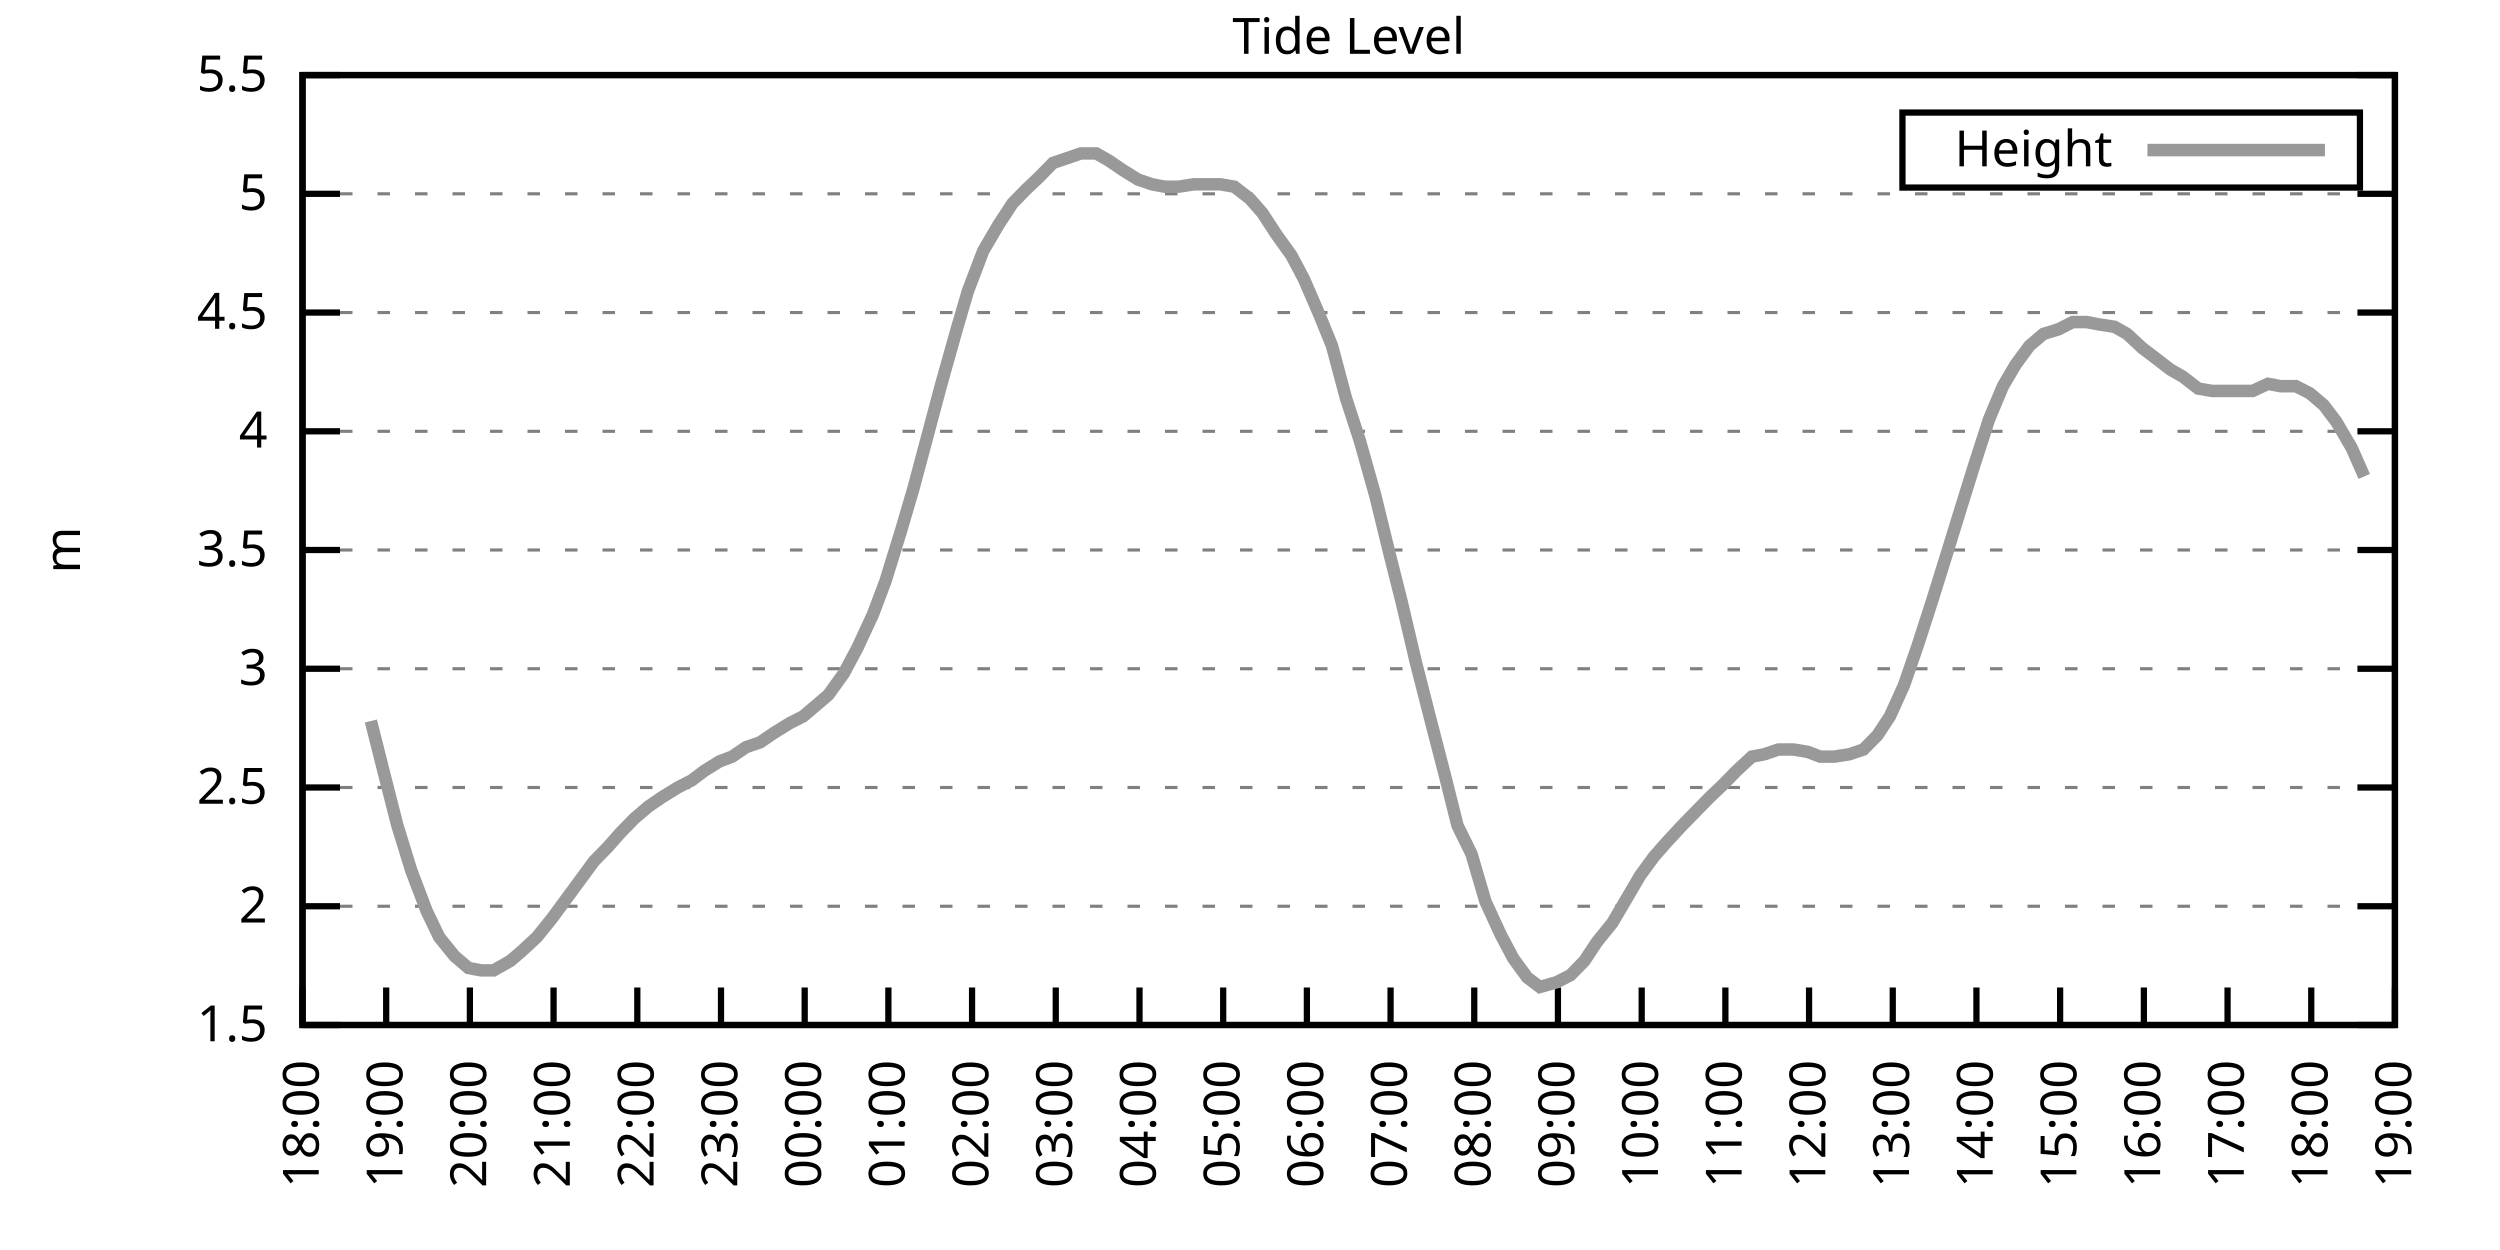
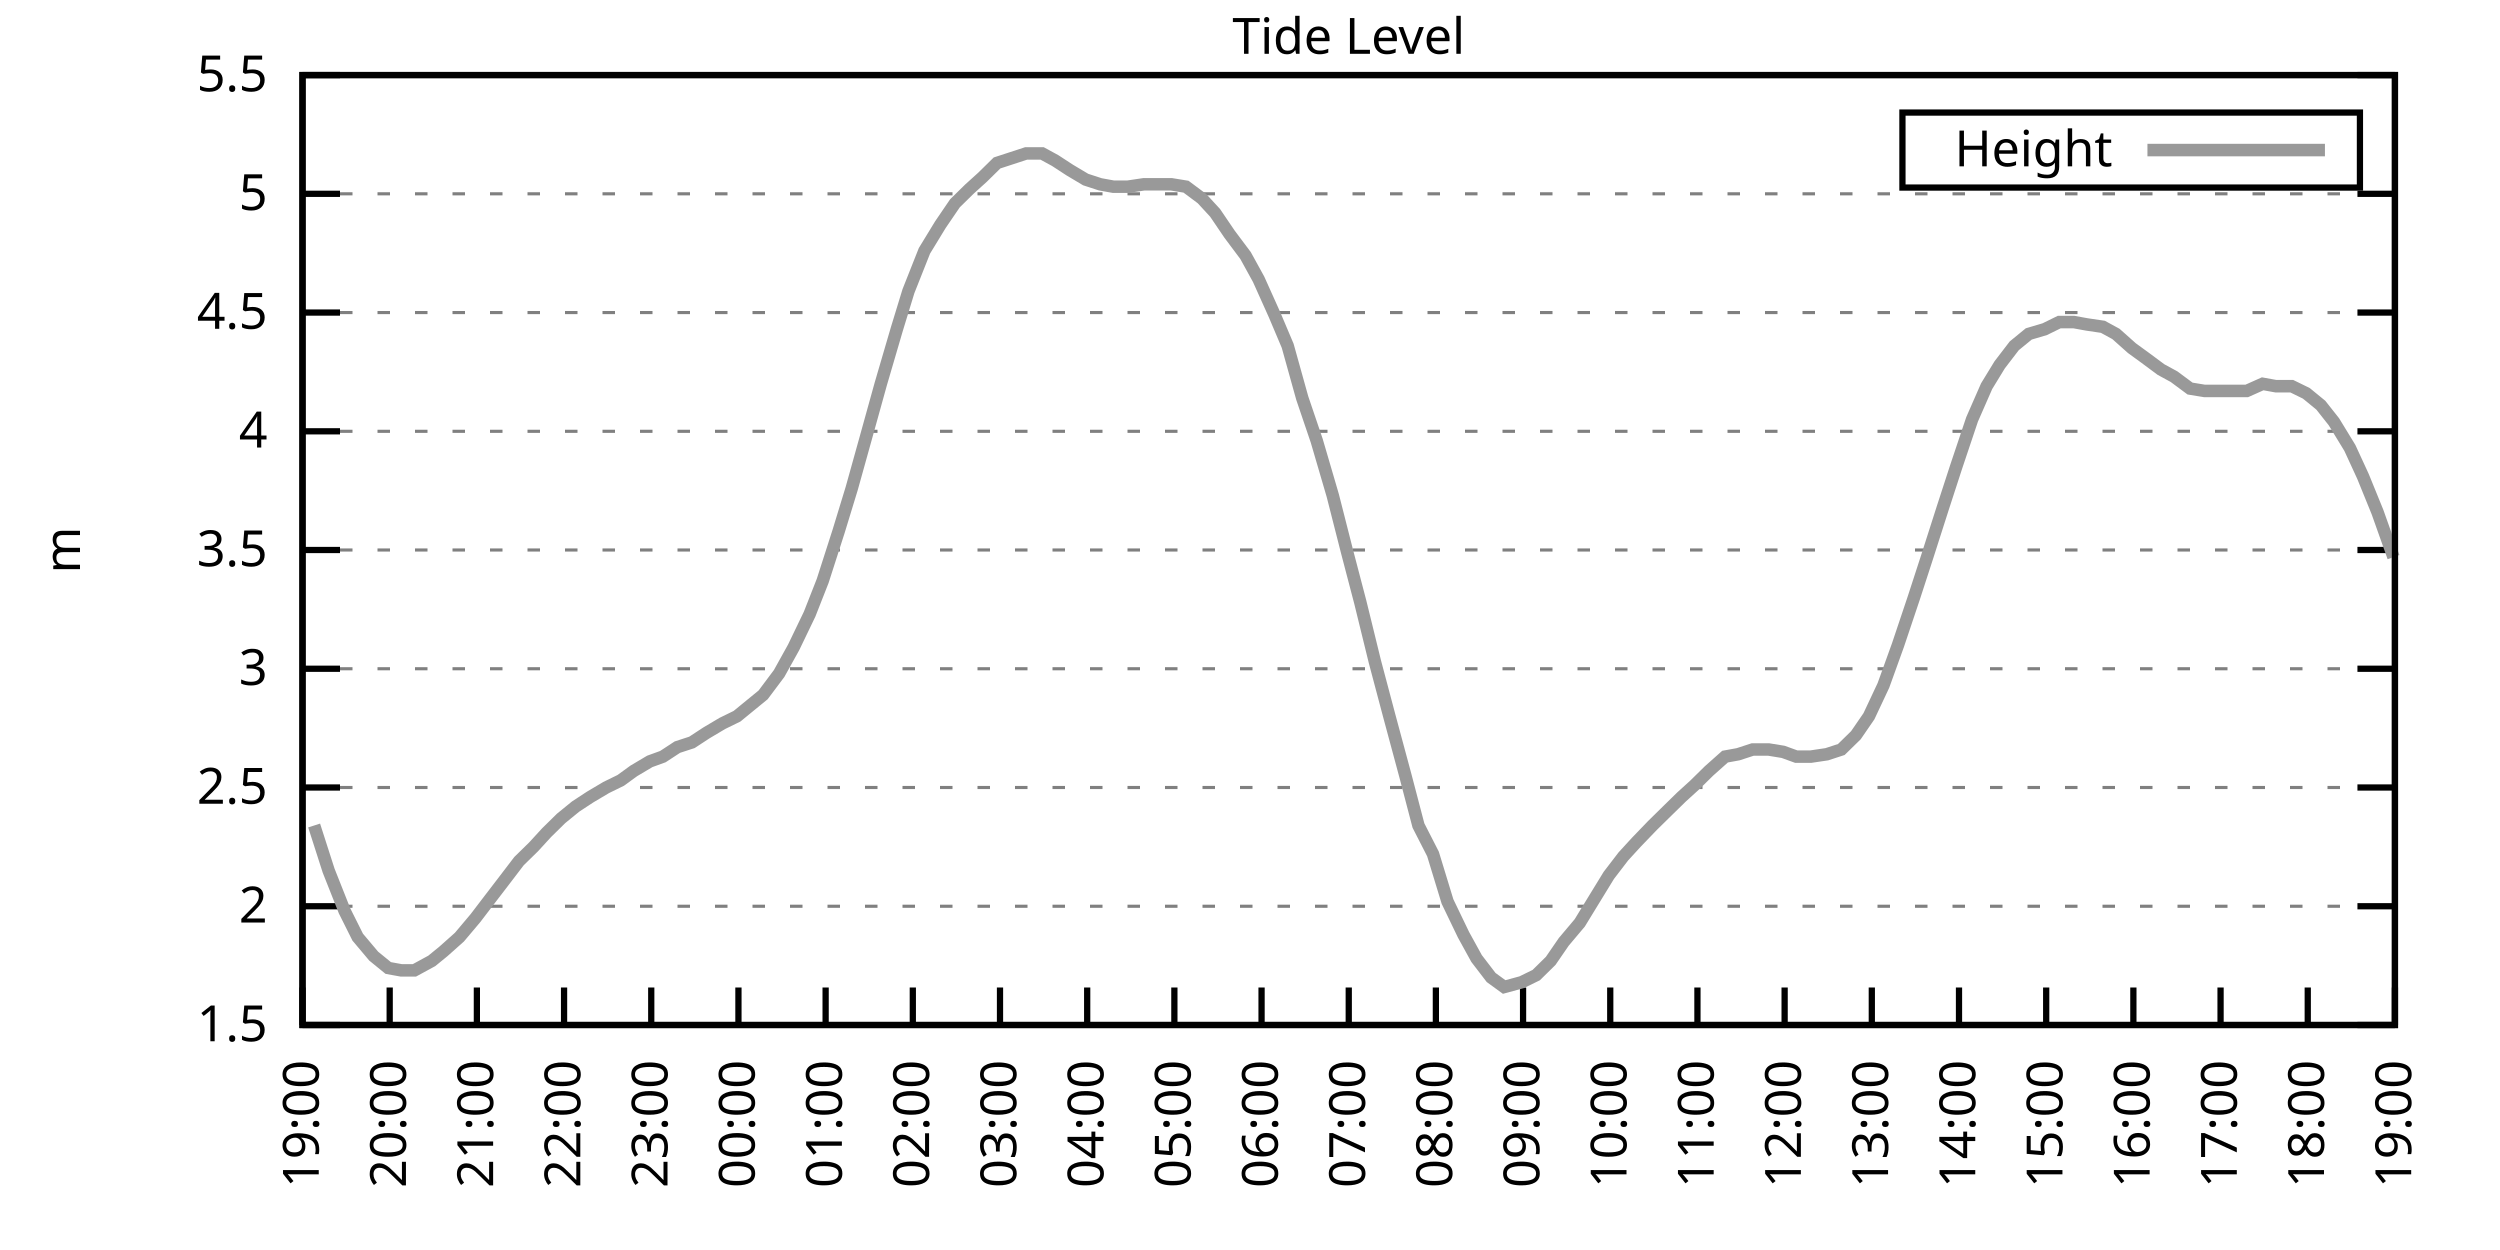
<svg xmlns="http://www.w3.org/2000/svg" xmlns:xlink="http://www.w3.org/1999/xlink" width="400" height="200" viewBox="0 0 400 200">
  <g id="gnuplot_canvas">
    <rect x="0" y="0" width="400" height="200" fill="none" />
    <defs>
      <circle id="gpDot" r="0.5" stroke-width="0.5" stroke="currentColor" />
      <path id="gpPt0" stroke-width="0.333" stroke="currentColor" d="M-1,0 h2 M0,-1 v2" />
      <path id="gpPt1" stroke-width="0.333" stroke="currentColor" d="M-1,-1 L1,1 M1,-1 L-1,1" />
      <path id="gpPt2" stroke-width="0.333" stroke="currentColor" d="M-1,0 L1,0 M0,-1 L0,1 M-1,-1 L1,1 M-1,1 L1,-1" />
      <rect id="gpPt3" stroke-width="0.333" stroke="currentColor" x="-1" y="-1" width="2" height="2" />
      <rect id="gpPt4" stroke-width="0.333" stroke="currentColor" fill="currentColor" x="-1" y="-1" width="2" height="2" />
      <circle id="gpPt5" stroke-width="0.333" stroke="currentColor" cx="0" cy="0" r="1" />
      <use xlink:href="#gpPt5" id="gpPt6" fill="currentColor" stroke="none" />
      <path id="gpPt7" stroke-width="0.333" stroke="currentColor" d="M0,-1.33 L-1.33,0.67 L1.33,0.67 z" />
      <use xlink:href="#gpPt7" id="gpPt8" fill="currentColor" stroke="none" />
      <use xlink:href="#gpPt7" id="gpPt9" stroke="currentColor" transform="rotate(180)" />
      <use xlink:href="#gpPt9" id="gpPt10" fill="currentColor" stroke="none" />
      <use xlink:href="#gpPt3" id="gpPt11" stroke="currentColor" transform="rotate(45)" />
      <use xlink:href="#gpPt11" id="gpPt12" fill="currentColor" stroke="none" />
      <path id="gpPt13" stroke-width="0.333" stroke="currentColor" d="M0,1.330 L1.265,0.411 L0.782,-1.067 L-0.782,-1.076 L-1.265,0.411 z" />
      <use xlink:href="#gpPt13" id="gpPt14" fill="currentColor" stroke="none" />
      <filter id="textbox" filterUnits="objectBoundingBox" x="0" y="0" height="1" width="1">
        <feFlood flood-color="white" flood-opacity="1" result="bgnd" />
        <feComposite in="SourceGraphic" in2="bgnd" operator="atop" />
      </filter>
      <filter id="greybox" filterUnits="objectBoundingBox" x="0" y="0" height="1" width="1">
        <feFlood flood-color="lightgrey" flood-opacity="1" result="grey" />
        <feComposite in="SourceGraphic" in2="grey" operator="atop" />
      </filter>
    </defs>
    <g fill="none" color="white" stroke="currentColor" stroke-width="1.00" stroke-linecap="butt" stroke-linejoin="miter">
</g>
    <g fill="none" color="black" stroke="currentColor" stroke-width="1.00" stroke-linecap="butt" stroke-linejoin="miter">
      <g stroke="none" shape-rendering="crispEdges">
        <polygon fill="rgb(255, 255, 255)" points="48.40,164.00 383.18,164.00 383.18,12.02 48.40,12.02 " />
      </g>
    </g>
    <g fill="none" color="black" stroke="currentColor" stroke-width="1.00" stroke-linecap="butt" stroke-linejoin="miter">
</g>
    <g fill="none" color="black" stroke="black" stroke-width="0.50" stroke-linecap="butt" stroke-linejoin="miter">
</g>
    <g fill="none" color="gray" stroke="currentColor" stroke-width="0.50" stroke-linecap="butt" stroke-linejoin="miter">
      <path stroke="gray" stroke-dasharray="2,4" class="gridline" d="M48.40,164.00 L383.19,164.00  " />
    </g>
    <g fill="none" color="gray" stroke="gray" stroke-width="1.00" stroke-linecap="butt" stroke-linejoin="miter">
</g>
    <g fill="none" color="black" stroke="currentColor" stroke-width="1.00" stroke-linecap="butt" stroke-linejoin="miter">
      <path stroke="black" d="M48.40,164.00 L54.40,164.00 M383.19,164.00 L377.19,164.00  " />
      <g transform="translate(42.80,166.60)" stroke="none" fill="black" font-family="Sans" font-size="8.00" text-anchor="end">
        <text>
          <tspan font-family="Sans"> 1.5</tspan>
        </text>
      </g>
    </g>
    <g fill="none" color="black" stroke="currentColor" stroke-width="1.00" stroke-linecap="butt" stroke-linejoin="miter">
</g>
    <g fill="none" color="black" stroke="black" stroke-width="0.50" stroke-linecap="butt" stroke-linejoin="miter">
</g>
    <g fill="none" color="gray" stroke="currentColor" stroke-width="0.50" stroke-linecap="butt" stroke-linejoin="miter">
      <path stroke="gray" stroke-dasharray="2,4" class="gridline" d="M48.40,145.00 L383.19,145.00  " />
    </g>
    <g fill="none" color="gray" stroke="gray" stroke-width="1.00" stroke-linecap="butt" stroke-linejoin="miter">
</g>
    <g fill="none" color="black" stroke="currentColor" stroke-width="1.00" stroke-linecap="butt" stroke-linejoin="miter">
      <path stroke="black" d="M48.40,145.00 L54.40,145.00 M383.19,145.00 L377.19,145.00  " />
      <g transform="translate(42.80,147.60)" stroke="none" fill="black" font-family="Sans" font-size="8.00" text-anchor="end">
        <text>
          <tspan font-family="Sans"> 2</tspan>
        </text>
      </g>
    </g>
    <g fill="none" color="black" stroke="currentColor" stroke-width="1.00" stroke-linecap="butt" stroke-linejoin="miter">
</g>
    <g fill="none" color="black" stroke="black" stroke-width="0.50" stroke-linecap="butt" stroke-linejoin="miter">
</g>
    <g fill="none" color="gray" stroke="currentColor" stroke-width="0.50" stroke-linecap="butt" stroke-linejoin="miter">
      <path stroke="gray" stroke-dasharray="2,4" class="gridline" d="M48.40,126.00 L383.19,126.00  " />
    </g>
    <g fill="none" color="gray" stroke="gray" stroke-width="1.00" stroke-linecap="butt" stroke-linejoin="miter">
</g>
    <g fill="none" color="black" stroke="currentColor" stroke-width="1.00" stroke-linecap="butt" stroke-linejoin="miter">
      <path stroke="black" d="M48.40,126.00 L54.40,126.00 M383.19,126.00 L377.19,126.00  " />
      <g transform="translate(42.80,128.60)" stroke="none" fill="black" font-family="Sans" font-size="8.00" text-anchor="end">
        <text>
          <tspan font-family="Sans"> 2.5</tspan>
        </text>
      </g>
    </g>
    <g fill="none" color="black" stroke="currentColor" stroke-width="1.00" stroke-linecap="butt" stroke-linejoin="miter">
</g>
    <g fill="none" color="black" stroke="black" stroke-width="0.50" stroke-linecap="butt" stroke-linejoin="miter">
</g>
    <g fill="none" color="gray" stroke="currentColor" stroke-width="0.50" stroke-linecap="butt" stroke-linejoin="miter">
      <path stroke="gray" stroke-dasharray="2,4" class="gridline" d="M48.40,107.00 L383.19,107.00  " />
    </g>
    <g fill="none" color="gray" stroke="gray" stroke-width="1.00" stroke-linecap="butt" stroke-linejoin="miter">
</g>
    <g fill="none" color="black" stroke="currentColor" stroke-width="1.00" stroke-linecap="butt" stroke-linejoin="miter">
      <path stroke="black" d="M48.40,107.00 L54.40,107.00 M383.19,107.00 L377.19,107.00  " />
      <g transform="translate(42.80,109.60)" stroke="none" fill="black" font-family="Sans" font-size="8.00" text-anchor="end">
        <text>
          <tspan font-family="Sans"> 3</tspan>
        </text>
      </g>
    </g>
    <g fill="none" color="black" stroke="currentColor" stroke-width="1.00" stroke-linecap="butt" stroke-linejoin="miter">
</g>
    <g fill="none" color="black" stroke="black" stroke-width="0.50" stroke-linecap="butt" stroke-linejoin="miter">
</g>
    <g fill="none" color="gray" stroke="currentColor" stroke-width="0.50" stroke-linecap="butt" stroke-linejoin="miter">
      <path stroke="gray" stroke-dasharray="2,4" class="gridline" d="M48.40,88.00 L383.19,88.00  " />
    </g>
    <g fill="none" color="gray" stroke="gray" stroke-width="1.00" stroke-linecap="butt" stroke-linejoin="miter">
</g>
    <g fill="none" color="black" stroke="currentColor" stroke-width="1.00" stroke-linecap="butt" stroke-linejoin="miter">
      <path stroke="black" d="M48.40,88.00 L54.40,88.00 M383.19,88.00 L377.19,88.00  " />
      <g transform="translate(42.80,90.60)" stroke="none" fill="black" font-family="Sans" font-size="8.00" text-anchor="end">
        <text>
          <tspan font-family="Sans"> 3.5</tspan>
        </text>
      </g>
    </g>
    <g fill="none" color="black" stroke="currentColor" stroke-width="1.00" stroke-linecap="butt" stroke-linejoin="miter">
</g>
    <g fill="none" color="black" stroke="black" stroke-width="0.50" stroke-linecap="butt" stroke-linejoin="miter">
</g>
    <g fill="none" color="gray" stroke="currentColor" stroke-width="0.50" stroke-linecap="butt" stroke-linejoin="miter">
      <path stroke="gray" stroke-dasharray="2,4" class="gridline" d="M48.40,69.01 L383.19,69.01  " />
    </g>
    <g fill="none" color="gray" stroke="gray" stroke-width="1.00" stroke-linecap="butt" stroke-linejoin="miter">
</g>
    <g fill="none" color="black" stroke="currentColor" stroke-width="1.00" stroke-linecap="butt" stroke-linejoin="miter">
      <path stroke="black" d="M48.40,69.01 L54.40,69.01 M383.19,69.01 L377.19,69.01  " />
      <g transform="translate(42.80,71.61)" stroke="none" fill="black" font-family="Sans" font-size="8.00" text-anchor="end">
        <text>
          <tspan font-family="Sans"> 4</tspan>
        </text>
      </g>
    </g>
    <g fill="none" color="black" stroke="currentColor" stroke-width="1.00" stroke-linecap="butt" stroke-linejoin="miter">
</g>
    <g fill="none" color="black" stroke="black" stroke-width="0.50" stroke-linecap="butt" stroke-linejoin="miter">
</g>
    <g fill="none" color="gray" stroke="currentColor" stroke-width="0.50" stroke-linecap="butt" stroke-linejoin="miter">
      <path stroke="gray" stroke-dasharray="2,4" class="gridline" d="M48.40,50.01 L383.19,50.01  " />
    </g>
    <g fill="none" color="gray" stroke="gray" stroke-width="1.00" stroke-linecap="butt" stroke-linejoin="miter">
</g>
    <g fill="none" color="black" stroke="currentColor" stroke-width="1.00" stroke-linecap="butt" stroke-linejoin="miter">
      <path stroke="black" d="M48.40,50.01 L54.40,50.01 M383.19,50.01 L377.19,50.01  " />
      <g transform="translate(42.80,52.61)" stroke="none" fill="black" font-family="Sans" font-size="8.00" text-anchor="end">
        <text>
          <tspan font-family="Sans"> 4.5</tspan>
        </text>
      </g>
    </g>
    <g fill="none" color="black" stroke="currentColor" stroke-width="1.00" stroke-linecap="butt" stroke-linejoin="miter">
</g>
    <g fill="none" color="black" stroke="black" stroke-width="0.50" stroke-linecap="butt" stroke-linejoin="miter">
</g>
    <g fill="none" color="gray" stroke="currentColor" stroke-width="0.50" stroke-linecap="butt" stroke-linejoin="miter">
      <path stroke="gray" stroke-dasharray="2,4" class="gridline" d="M48.40,31.01 L383.19,31.01  " />
    </g>
    <g fill="none" color="gray" stroke="gray" stroke-width="1.00" stroke-linecap="butt" stroke-linejoin="miter">
</g>
    <g fill="none" color="black" stroke="currentColor" stroke-width="1.00" stroke-linecap="butt" stroke-linejoin="miter">
      <path stroke="black" d="M48.40,31.01 L54.40,31.01 M383.19,31.01 L377.19,31.01  " />
      <g transform="translate(42.80,33.61)" stroke="none" fill="black" font-family="Sans" font-size="8.00" text-anchor="end">
        <text>
          <tspan font-family="Sans"> 5</tspan>
        </text>
      </g>
    </g>
    <g fill="none" color="black" stroke="currentColor" stroke-width="1.00" stroke-linecap="butt" stroke-linejoin="miter">
</g>
    <g fill="none" color="black" stroke="black" stroke-width="0.50" stroke-linecap="butt" stroke-linejoin="miter">
</g>
    <g fill="none" color="gray" stroke="currentColor" stroke-width="0.50" stroke-linecap="butt" stroke-linejoin="miter">
      <path stroke="gray" stroke-dasharray="2,4" class="gridline" d="M48.40,12.01 L383.19,12.01  " />
    </g>
    <g fill="none" color="gray" stroke="gray" stroke-width="1.00" stroke-linecap="butt" stroke-linejoin="miter">
</g>
    <g fill="none" color="black" stroke="currentColor" stroke-width="1.00" stroke-linecap="butt" stroke-linejoin="miter">
      <path stroke="black" d="M48.40,12.01 L54.40,12.01 M383.19,12.01 L377.19,12.01  " />
      <g transform="translate(42.80,14.61)" stroke="none" fill="black" font-family="Sans" font-size="8.00" text-anchor="end">
        <text>
          <tspan font-family="Sans"> 5.5</tspan>
        </text>
      </g>
    </g>
    <g fill="none" color="black" stroke="currentColor" stroke-width="1.00" stroke-linecap="butt" stroke-linejoin="miter">
      <path stroke="black" d="M48.40,164.00 L48.40,158.00  " />
      <g transform="translate(51.00,169.60) rotate(270.00)" stroke="none" fill="black" font-family="Sans" font-size="8.00" text-anchor="end">
        <text>
-           <tspan font-family="Sans">18:00</tspan>
-         </text>
-       </g>
-     </g>
-     <g fill="none" color="black" stroke="currentColor" stroke-width="1.00" stroke-linecap="butt" stroke-linejoin="miter">
-       <path stroke="black" d="M61.79,164.00 L61.79,158.00  " />
-       <g transform="translate(64.39,169.60) rotate(270.00)" stroke="none" fill="black" font-family="Sans" font-size="8.00" text-anchor="end">
-         <text>
          <tspan font-family="Sans">19:00</tspan>
        </text>
      </g>
    </g>
    <g fill="none" color="black" stroke="currentColor" stroke-width="1.00" stroke-linecap="butt" stroke-linejoin="miter">
-       <path stroke="black" d="M75.18,164.00 L75.18,158.00  " />
-       <g transform="translate(77.78,169.60) rotate(270.00)" stroke="none" fill="black" font-family="Sans" font-size="8.00" text-anchor="end">
+       <path stroke="black" d="M62.35,164.00 L62.35,158.00  " />
+       <g transform="translate(64.95,169.60) rotate(270.00)" stroke="none" fill="black" font-family="Sans" font-size="8.00" text-anchor="end">
        <text>
          <tspan font-family="Sans">20:00</tspan>
        </text>
      </g>
    </g>
    <g fill="none" color="black" stroke="currentColor" stroke-width="1.00" stroke-linecap="butt" stroke-linejoin="miter">
-       <path stroke="black" d="M88.57,164.00 L88.57,158.00  " />
-       <g transform="translate(91.17,169.60) rotate(270.00)" stroke="none" fill="black" font-family="Sans" font-size="8.00" text-anchor="end">
+       <path stroke="black" d="M76.30,164.00 L76.30,158.00  " />
+       <g transform="translate(78.90,169.60) rotate(270.00)" stroke="none" fill="black" font-family="Sans" font-size="8.00" text-anchor="end">
        <text>
          <tspan font-family="Sans">21:00</tspan>
        </text>
      </g>
    </g>
    <g fill="none" color="black" stroke="currentColor" stroke-width="1.00" stroke-linecap="butt" stroke-linejoin="miter">
-       <path stroke="black" d="M101.97,164.00 L101.97,158.00  " />
-       <g transform="translate(104.57,169.60) rotate(270.00)" stroke="none" fill="black" font-family="Sans" font-size="8.00" text-anchor="end">
+       <path stroke="black" d="M90.25,164.00 L90.25,158.00  " />
+       <g transform="translate(92.85,169.60) rotate(270.00)" stroke="none" fill="black" font-family="Sans" font-size="8.00" text-anchor="end">
        <text>
          <tspan font-family="Sans">22:00</tspan>
        </text>
      </g>
    </g>
    <g fill="none" color="black" stroke="currentColor" stroke-width="1.00" stroke-linecap="butt" stroke-linejoin="miter">
-       <path stroke="black" d="M115.36,164.00 L115.36,158.00  " />
-       <g transform="translate(117.96,169.60) rotate(270.00)" stroke="none" fill="black" font-family="Sans" font-size="8.00" text-anchor="end">
+       <path stroke="black" d="M104.20,164.00 L104.20,158.00  " />
+       <g transform="translate(106.80,169.60) rotate(270.00)" stroke="none" fill="black" font-family="Sans" font-size="8.00" text-anchor="end">
        <text>
          <tspan font-family="Sans">23:00</tspan>
        </text>
      </g>
    </g>
    <g fill="none" color="black" stroke="currentColor" stroke-width="1.00" stroke-linecap="butt" stroke-linejoin="miter">
-       <path stroke="black" d="M128.75,164.00 L128.75,158.00  " />
-       <g transform="translate(131.35,169.60) rotate(270.00)" stroke="none" fill="black" font-family="Sans" font-size="8.00" text-anchor="end">
+       <path stroke="black" d="M118.15,164.00 L118.15,158.00  " />
+       <g transform="translate(120.75,169.60) rotate(270.00)" stroke="none" fill="black" font-family="Sans" font-size="8.00" text-anchor="end">
        <text>
          <tspan font-family="Sans">00:00</tspan>
        </text>
      </g>
    </g>
    <g fill="none" color="black" stroke="currentColor" stroke-width="1.00" stroke-linecap="butt" stroke-linejoin="miter">
-       <path stroke="black" d="M142.14,164.00 L142.14,158.00  " />
-       <g transform="translate(144.74,169.60) rotate(270.00)" stroke="none" fill="black" font-family="Sans" font-size="8.00" text-anchor="end">
+       <path stroke="black" d="M132.10,164.00 L132.10,158.00  " />
+       <g transform="translate(134.70,169.60) rotate(270.00)" stroke="none" fill="black" font-family="Sans" font-size="8.00" text-anchor="end">
        <text>
          <tspan font-family="Sans">01:00</tspan>
        </text>
      </g>
    </g>
    <g fill="none" color="black" stroke="currentColor" stroke-width="1.00" stroke-linecap="butt" stroke-linejoin="miter">
-       <path stroke="black" d="M155.53,164.00 L155.53,158.00  " />
-       <g transform="translate(158.13,169.60) rotate(270.00)" stroke="none" fill="black" font-family="Sans" font-size="8.00" text-anchor="end">
+       <path stroke="black" d="M146.05,164.00 L146.05,158.00  " />
+       <g transform="translate(148.65,169.60) rotate(270.00)" stroke="none" fill="black" font-family="Sans" font-size="8.00" text-anchor="end">
        <text>
          <tspan font-family="Sans">02:00</tspan>
        </text>
      </g>
    </g>
    <g fill="none" color="black" stroke="currentColor" stroke-width="1.00" stroke-linecap="butt" stroke-linejoin="miter">
-       <path stroke="black" d="M168.92,164.00 L168.92,158.00  " />
-       <g transform="translate(171.52,169.60) rotate(270.00)" stroke="none" fill="black" font-family="Sans" font-size="8.00" text-anchor="end">
+       <path stroke="black" d="M160.00,164.00 L160.00,158.00  " />
+       <g transform="translate(162.60,169.60) rotate(270.00)" stroke="none" fill="black" font-family="Sans" font-size="8.00" text-anchor="end">
        <text>
          <tspan font-family="Sans">03:00</tspan>
        </text>
      </g>
    </g>
    <g fill="none" color="black" stroke="currentColor" stroke-width="1.00" stroke-linecap="butt" stroke-linejoin="miter">
-       <path stroke="black" d="M182.32,164.00 L182.32,158.00  " />
-       <g transform="translate(184.92,169.60) rotate(270.00)" stroke="none" fill="black" font-family="Sans" font-size="8.00" text-anchor="end">
+       <path stroke="black" d="M173.95,164.00 L173.95,158.00  " />
+       <g transform="translate(176.55,169.60) rotate(270.00)" stroke="none" fill="black" font-family="Sans" font-size="8.00" text-anchor="end">
        <text>
          <tspan font-family="Sans">04:00</tspan>
        </text>
      </g>
    </g>
    <g fill="none" color="black" stroke="currentColor" stroke-width="1.00" stroke-linecap="butt" stroke-linejoin="miter">
-       <path stroke="black" d="M195.71,164.00 L195.71,158.00  " />
-       <g transform="translate(198.31,169.60) rotate(270.00)" stroke="none" fill="black" font-family="Sans" font-size="8.00" text-anchor="end">
+       <path stroke="black" d="M187.90,164.00 L187.90,158.00  " />
+       <g transform="translate(190.50,169.60) rotate(270.00)" stroke="none" fill="black" font-family="Sans" font-size="8.00" text-anchor="end">
        <text>
          <tspan font-family="Sans">05:00</tspan>
        </text>
      </g>
    </g>
    <g fill="none" color="black" stroke="currentColor" stroke-width="1.00" stroke-linecap="butt" stroke-linejoin="miter">
-       <path stroke="black" d="M209.10,164.00 L209.10,158.00  " />
-       <g transform="translate(211.70,169.60) rotate(270.00)" stroke="none" fill="black" font-family="Sans" font-size="8.00" text-anchor="end">
+       <path stroke="black" d="M201.85,164.00 L201.85,158.00  " />
+       <g transform="translate(204.45,169.60) rotate(270.00)" stroke="none" fill="black" font-family="Sans" font-size="8.00" text-anchor="end">
        <text>
          <tspan font-family="Sans">06:00</tspan>
        </text>
      </g>
    </g>
    <g fill="none" color="black" stroke="currentColor" stroke-width="1.00" stroke-linecap="butt" stroke-linejoin="miter">
-       <path stroke="black" d="M222.49,164.00 L222.49,158.00  " />
-       <g transform="translate(225.09,169.60) rotate(270.00)" stroke="none" fill="black" font-family="Sans" font-size="8.00" text-anchor="end">
+       <path stroke="black" d="M215.80,164.00 L215.80,158.00  " />
+       <g transform="translate(218.40,169.60) rotate(270.00)" stroke="none" fill="black" font-family="Sans" font-size="8.00" text-anchor="end">
        <text>
          <tspan font-family="Sans">07:00</tspan>
        </text>
      </g>
    </g>
    <g fill="none" color="black" stroke="currentColor" stroke-width="1.00" stroke-linecap="butt" stroke-linejoin="miter">
-       <path stroke="black" d="M235.88,164.00 L235.88,158.00  " />
-       <g transform="translate(238.48,169.60) rotate(270.00)" stroke="none" fill="black" font-family="Sans" font-size="8.00" text-anchor="end">
+       <path stroke="black" d="M229.74,164.00 L229.74,158.00  " />
+       <g transform="translate(232.34,169.60) rotate(270.00)" stroke="none" fill="black" font-family="Sans" font-size="8.00" text-anchor="end">
        <text>
          <tspan font-family="Sans">08:00</tspan>
        </text>
      </g>
    </g>
    <g fill="none" color="black" stroke="currentColor" stroke-width="1.00" stroke-linecap="butt" stroke-linejoin="miter">
-       <path stroke="black" d="M249.27,164.00 L249.27,158.00  " />
-       <g transform="translate(251.87,169.60) rotate(270.00)" stroke="none" fill="black" font-family="Sans" font-size="8.00" text-anchor="end">
+       <path stroke="black" d="M243.69,164.00 L243.69,158.00  " />
+       <g transform="translate(246.29,169.60) rotate(270.00)" stroke="none" fill="black" font-family="Sans" font-size="8.00" text-anchor="end">
        <text>
          <tspan font-family="Sans">09:00</tspan>
        </text>
      </g>
    </g>
    <g fill="none" color="black" stroke="currentColor" stroke-width="1.00" stroke-linecap="butt" stroke-linejoin="miter">
-       <path stroke="black" d="M262.67,164.00 L262.67,158.00  " />
-       <g transform="translate(265.27,169.60) rotate(270.00)" stroke="none" fill="black" font-family="Sans" font-size="8.00" text-anchor="end">
+       <path stroke="black" d="M257.64,164.00 L257.64,158.00  " />
+       <g transform="translate(260.24,169.60) rotate(270.00)" stroke="none" fill="black" font-family="Sans" font-size="8.00" text-anchor="end">
        <text>
          <tspan font-family="Sans">10:00</tspan>
        </text>
      </g>
    </g>
    <g fill="none" color="black" stroke="currentColor" stroke-width="1.00" stroke-linecap="butt" stroke-linejoin="miter">
-       <path stroke="black" d="M276.06,164.00 L276.06,158.00  " />
-       <g transform="translate(278.66,169.60) rotate(270.00)" stroke="none" fill="black" font-family="Sans" font-size="8.00" text-anchor="end">
+       <path stroke="black" d="M271.59,164.00 L271.59,158.00  " />
+       <g transform="translate(274.19,169.60) rotate(270.00)" stroke="none" fill="black" font-family="Sans" font-size="8.00" text-anchor="end">
        <text>
          <tspan font-family="Sans">11:00</tspan>
        </text>
      </g>
    </g>
    <g fill="none" color="black" stroke="currentColor" stroke-width="1.00" stroke-linecap="butt" stroke-linejoin="miter">
-       <path stroke="black" d="M289.45,164.00 L289.45,158.00  " />
-       <g transform="translate(292.05,169.60) rotate(270.00)" stroke="none" fill="black" font-family="Sans" font-size="8.00" text-anchor="end">
+       <path stroke="black" d="M285.54,164.00 L285.54,158.00  " />
+       <g transform="translate(288.14,169.60) rotate(270.00)" stroke="none" fill="black" font-family="Sans" font-size="8.00" text-anchor="end">
        <text>
          <tspan font-family="Sans">12:00</tspan>
        </text>
      </g>
    </g>
    <g fill="none" color="black" stroke="currentColor" stroke-width="1.00" stroke-linecap="butt" stroke-linejoin="miter">
-       <path stroke="black" d="M302.84,164.00 L302.84,158.00  " />
-       <g transform="translate(305.44,169.60) rotate(270.00)" stroke="none" fill="black" font-family="Sans" font-size="8.00" text-anchor="end">
+       <path stroke="black" d="M299.49,164.00 L299.49,158.00  " />
+       <g transform="translate(302.09,169.60) rotate(270.00)" stroke="none" fill="black" font-family="Sans" font-size="8.00" text-anchor="end">
        <text>
          <tspan font-family="Sans">13:00</tspan>
        </text>
      </g>
    </g>
    <g fill="none" color="black" stroke="currentColor" stroke-width="1.00" stroke-linecap="butt" stroke-linejoin="miter">
-       <path stroke="black" d="M316.23,164.00 L316.23,158.00  " />
-       <g transform="translate(318.83,169.60) rotate(270.00)" stroke="none" fill="black" font-family="Sans" font-size="8.00" text-anchor="end">
+       <path stroke="black" d="M313.44,164.00 L313.44,158.00  " />
+       <g transform="translate(316.04,169.60) rotate(270.00)" stroke="none" fill="black" font-family="Sans" font-size="8.00" text-anchor="end">
        <text>
          <tspan font-family="Sans">14:00</tspan>
        </text>
      </g>
    </g>
    <g fill="none" color="black" stroke="currentColor" stroke-width="1.00" stroke-linecap="butt" stroke-linejoin="miter">
-       <path stroke="black" d="M329.62,164.00 L329.62,158.00  " />
-       <g transform="translate(332.22,169.60) rotate(270.00)" stroke="none" fill="black" font-family="Sans" font-size="8.00" text-anchor="end">
+       <path stroke="black" d="M327.39,164.00 L327.39,158.00  " />
+       <g transform="translate(329.99,169.60) rotate(270.00)" stroke="none" fill="black" font-family="Sans" font-size="8.00" text-anchor="end">
        <text>
          <tspan font-family="Sans">15:00</tspan>
        </text>
      </g>
    </g>
    <g fill="none" color="black" stroke="currentColor" stroke-width="1.00" stroke-linecap="butt" stroke-linejoin="miter">
-       <path stroke="black" d="M343.02,164.00 L343.02,158.00  " />
-       <g transform="translate(345.62,169.60) rotate(270.00)" stroke="none" fill="black" font-family="Sans" font-size="8.00" text-anchor="end">
+       <path stroke="black" d="M341.34,164.00 L341.34,158.00  " />
+       <g transform="translate(343.94,169.60) rotate(270.00)" stroke="none" fill="black" font-family="Sans" font-size="8.00" text-anchor="end">
        <text>
          <tspan font-family="Sans">16:00</tspan>
        </text>
      </g>
    </g>
    <g fill="none" color="black" stroke="currentColor" stroke-width="1.00" stroke-linecap="butt" stroke-linejoin="miter">
-       <path stroke="black" d="M356.41,164.00 L356.41,158.00  " />
-       <g transform="translate(359.01,169.60) rotate(270.00)" stroke="none" fill="black" font-family="Sans" font-size="8.00" text-anchor="end">
+       <path stroke="black" d="M355.29,164.00 L355.29,158.00  " />
+       <g transform="translate(357.89,169.60) rotate(270.00)" stroke="none" fill="black" font-family="Sans" font-size="8.00" text-anchor="end">
        <text>
          <tspan font-family="Sans">17:00</tspan>
        </text>
      </g>
    </g>
    <g fill="none" color="black" stroke="currentColor" stroke-width="1.00" stroke-linecap="butt" stroke-linejoin="miter">
-       <path stroke="black" d="M369.80,164.00 L369.80,158.00  " />
-       <g transform="translate(372.40,169.60) rotate(270.00)" stroke="none" fill="black" font-family="Sans" font-size="8.00" text-anchor="end">
+       <path stroke="black" d="M369.24,164.00 L369.24,158.00  " />
+       <g transform="translate(371.84,169.60) rotate(270.00)" stroke="none" fill="black" font-family="Sans" font-size="8.00" text-anchor="end">
        <text>
          <tspan font-family="Sans">18:00</tspan>
        </text>
      </g>
    </g>
    <g fill="none" color="black" stroke="currentColor" stroke-width="1.00" stroke-linecap="butt" stroke-linejoin="miter">
      <path stroke="black" d="M383.19,164.00 L383.19,158.00  " />
      <g transform="translate(385.79,169.60) rotate(270.00)" stroke="none" fill="black" font-family="Sans" font-size="8.00" text-anchor="end">
        <text>
          <tspan font-family="Sans">19:00</tspan>
        </text>
      </g>
    </g>
    <g fill="none" color="black" stroke="currentColor" stroke-width="1.00" stroke-linecap="butt" stroke-linejoin="miter">
</g>
    <g fill="none" color="black" stroke="currentColor" stroke-width="1.00" stroke-linecap="butt" stroke-linejoin="miter">
      <path stroke="black" d="M48.40,12.01 L48.40,164.00 L383.19,164.00 L383.19,12.01 L48.40,12.01 Z  " />
    </g>
    <g fill="none" color="black" stroke="currentColor" stroke-width="1.00" stroke-linecap="butt" stroke-linejoin="miter">
</g>
    <g fill="none" color="black" stroke="currentColor" stroke-width="1.00" stroke-linecap="butt" stroke-linejoin="miter">
      <path stroke="black" d="M304.39,30.01 L304.39,18.01 L377.59,18.01 L377.59,30.01 L304.39,30.01 Z  " />
    </g>
    <g id="Tide_level_plot_1">
      <g fill="none" color="white" stroke="black" stroke-width="2.00" stroke-linecap="butt" stroke-linejoin="miter">
</g>
      <g fill="none" color="black" stroke="currentColor" stroke-width="2.00" stroke-linecap="butt" stroke-linejoin="miter">
        <g transform="translate(337.99,26.61)" stroke="none" fill="black" font-family="Sans" font-size="8.00" text-anchor="end">
          <text>
            <tspan font-family="Sans">Height</tspan>
          </text>
        </g>
      </g>
      <g fill="none" color="black" stroke="currentColor" stroke-width="2.00" stroke-linecap="butt" stroke-linejoin="miter">
-         <path stroke="rgb(153, 153, 153)" d="M343.59,24.01 L371.99,24.01 M59.34,115.36 L61.35,123.34 L63.58,132.08 L65.81,139.30 L68.26,145.76 L70.27,149.94   L72.73,152.98 L74.96,154.88 L76.97,155.26 L78.98,155.26 L81.66,153.74 L83.44,152.22 L85.90,149.94 L88.35,146.90   L90.58,143.86 L92.82,140.82 L95.05,137.78 L97.28,135.50 L99.29,133.22 L101.52,130.94 L103.75,129.04 L105.98,127.52   L108.44,126.00 L110.67,124.86 L112.68,123.34 L115.13,121.82 L117.14,121.06 L119.38,119.54 L121.61,118.78 L123.84,117.26   L126.29,115.74 L128.53,114.60 L130.76,112.70 L132.54,111.18 L135.00,107.76 L137.23,103.58 L139.69,98.26 L141.69,92.94   L144.15,84.97 L146.16,78.13 L148.39,69.77 L150.62,61.41 L153.08,52.67 L154.86,46.59 L157.32,40.13 L159.77,35.95   L162.01,32.53 L164.24,30.25 L166.25,28.35 L168.48,26.07 L170.71,25.31 L172.94,24.55 L175.40,24.55 L177.41,25.69   L179.64,27.21 L182.09,28.73 L184.32,29.49 L186.33,29.87 L188.57,29.87 L191.02,29.49 L193.25,29.49 L195.26,29.49   L197.49,29.87 L199.95,31.77 L201.96,34.05 L204.19,37.47 L206.64,40.89 L208.65,44.69 L211.11,50.39 L213.12,55.33   L215.35,63.69 L217.58,70.53 L220.04,79.27 L222.27,88.38 L224.28,96.36 L226.51,105.86 L228.74,114.60 L231.20,124.10   L233.20,132.08 L235.44,136.64 L237.67,144.24 L240.12,149.56 L242.13,153.36 L244.36,156.40 L246.37,157.92 L249.05,157.16   L251.28,156.02 L253.51,153.74 L255.52,150.70 L257.98,147.66 L259.99,144.24 L262.44,140.06 L264.67,137.02 L266.68,134.74   L269.14,132.08 L271.37,129.80 L273.60,127.52 L275.61,125.62 L277.84,123.34 L280.30,121.06 L282.31,120.68 L284.54,119.92   L286.99,119.92 L289.23,120.30 L291.23,121.06 L293.47,121.06 L295.92,120.68 L298.15,119.92 L300.39,117.64 L302.39,114.60   L304.63,109.66 L306.86,103.20 L309.31,95.60 L311.32,89.14 L313.78,81.17 L315.79,74.71 L318.24,67.11 L320.47,61.79   L322.48,58.37 L324.71,55.33 L326.95,53.43 L329.40,52.67 L331.63,51.53 L333.86,51.53 L335.87,51.91 L338.33,52.29   L340.34,53.43 L342.79,55.71 L344.80,57.23 L347.26,59.13 L349.26,60.27 L351.72,62.17 L353.95,62.55 L355.96,62.55   L358.42,62.55 L360.42,62.55 L362.88,61.41 L364.89,61.79 L367.34,61.79 L369.58,62.93 L371.81,64.83 L373.82,67.49   L376.27,71.67 L378.28,76.23  " />
+         <path stroke="rgb(153, 153, 153)" d="M343.59,24.01 L371.99,24.01 M50.26,132.08 L52.58,139.30 L55.14,145.76 L57.23,149.94 L59.79,152.98 L62.12,154.88   L64.21,155.26 L66.30,155.26 L69.09,153.74 L70.95,152.22 L73.51,149.94 L76.07,146.90 L78.39,143.86 L80.72,140.82   L83.04,137.78 L85.37,135.50 L87.46,133.22 L89.78,130.94 L92.11,129.04 L94.43,127.52 L96.99,126.00 L99.32,124.86   L101.41,123.34 L103.97,121.82 L106.06,121.06 L108.38,119.54 L110.71,118.78 L113.03,117.26 L115.59,115.74 L117.92,114.60   L120.24,112.70 L122.10,111.18 L124.66,107.76 L126.98,103.58 L129.54,98.26 L131.63,92.94 L134.19,84.97 L136.28,78.13   L138.61,69.77 L140.93,61.41 L143.49,52.67 L145.35,46.59 L147.91,40.13 L150.46,35.95 L152.79,32.53 L155.11,30.25   L157.21,28.35 L159.53,26.07 L161.86,25.31 L164.18,24.55 L166.74,24.55 L168.83,25.69 L171.16,27.21 L173.71,28.73   L176.04,29.49 L178.13,29.87 L180.46,29.87 L183.01,29.49 L185.34,29.49 L187.43,29.49 L189.76,29.87 L192.31,31.77   L194.41,34.05 L196.73,37.47 L199.29,40.89 L201.38,44.69 L203.94,50.39 L206.03,55.33 L208.36,63.69 L210.68,70.53   L213.24,79.27 L215.56,88.38 L217.65,96.36 L219.98,105.86 L222.30,114.60 L224.86,124.10 L226.95,132.08 L229.28,136.64   L231.60,144.24 L234.16,149.56 L236.25,153.36 L238.58,156.40 L240.67,157.92 L243.46,157.16 L245.79,156.02 L248.11,153.74   L250.20,150.70 L252.76,147.66 L254.85,144.24 L257.41,140.06 L259.74,137.02 L261.83,134.74 L264.39,132.08 L266.71,129.80   L269.04,127.52 L271.13,125.62 L273.45,123.34 L276.01,121.06 L278.10,120.68 L280.43,119.92 L282.99,119.92 L285.31,120.30   L287.40,121.06 L289.73,121.06 L292.29,120.68 L294.61,119.92 L296.94,117.64 L299.03,114.60 L301.35,109.66 L303.68,103.20   L306.23,95.60 L308.33,89.14 L310.88,81.17 L312.98,74.71 L315.53,67.11 L317.86,61.79 L319.95,58.37 L322.28,55.33   L324.60,53.43 L327.16,52.67 L329.48,51.53 L331.81,51.53 L333.90,51.91 L336.46,52.29 L338.55,53.43 L341.11,55.71   L343.20,57.23 L345.76,59.13 L347.85,60.27 L350.41,62.17 L352.73,62.55 L354.83,62.55 L357.38,62.55 L359.48,62.55   L362.03,61.41 L364.13,61.79 L366.68,61.79 L369.01,62.93 L371.33,64.83 L373.43,67.49 L375.98,71.67 L378.08,76.23   L380.40,81.93 L382.96,89.14  " />
      </g>
    </g>
    <g fill="none" color="black" stroke="currentColor" stroke-width="2.00" stroke-linecap="butt" stroke-linejoin="miter">
</g>
    <g fill="none" color="black" stroke="black" stroke-width="1.00" stroke-linecap="butt" stroke-linejoin="miter">
</g>
    <g fill="none" color="black" stroke="currentColor" stroke-width="1.00" stroke-linecap="butt" stroke-linejoin="miter">
      <path stroke="black" d="M48.40,12.01 L48.40,164.00 L383.19,164.00 L383.19,12.01 L48.40,12.01 Z  " />
      <g transform="translate(12.80,88.01) rotate(270.00)" stroke="none" fill="black" font-family="Sans" font-size="8.00" text-anchor="middle">
        <text>
          <tspan font-family="Sans">m</tspan>
        </text>
      </g>
    </g>
    <g fill="none" color="black" stroke="currentColor" stroke-width="1.00" stroke-linecap="butt" stroke-linejoin="miter">
</g>
    <g fill="none" color="black" stroke="currentColor" stroke-width="1.00" stroke-linecap="butt" stroke-linejoin="miter">
      <g transform="translate(215.79,8.61)" stroke="none" fill="black" font-family="Sans" font-size="8.00" text-anchor="middle">
        <text>
          <tspan font-family="Sans">Tide Level</tspan>
        </text>
      </g>
    </g>
    <g fill="none" color="black" stroke="currentColor" stroke-width="1.00" stroke-linecap="butt" stroke-linejoin="miter">
</g>
  </g>
</svg>
